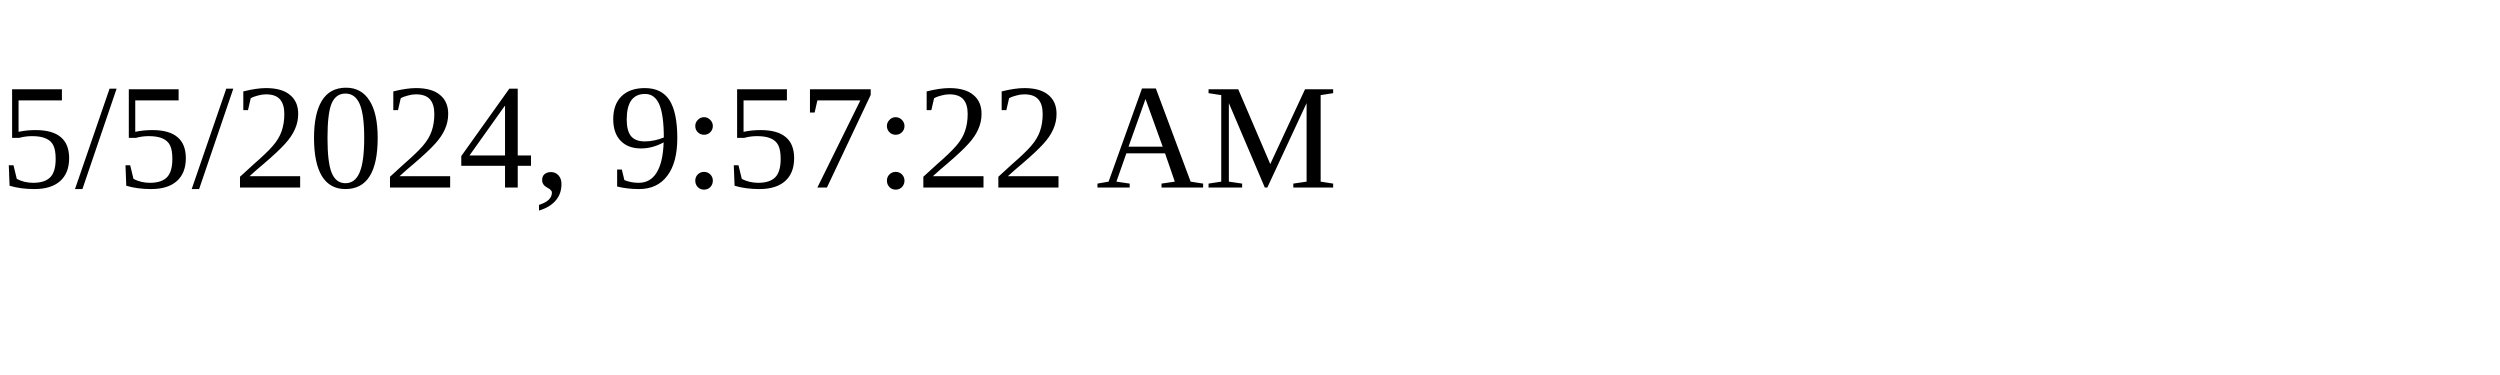
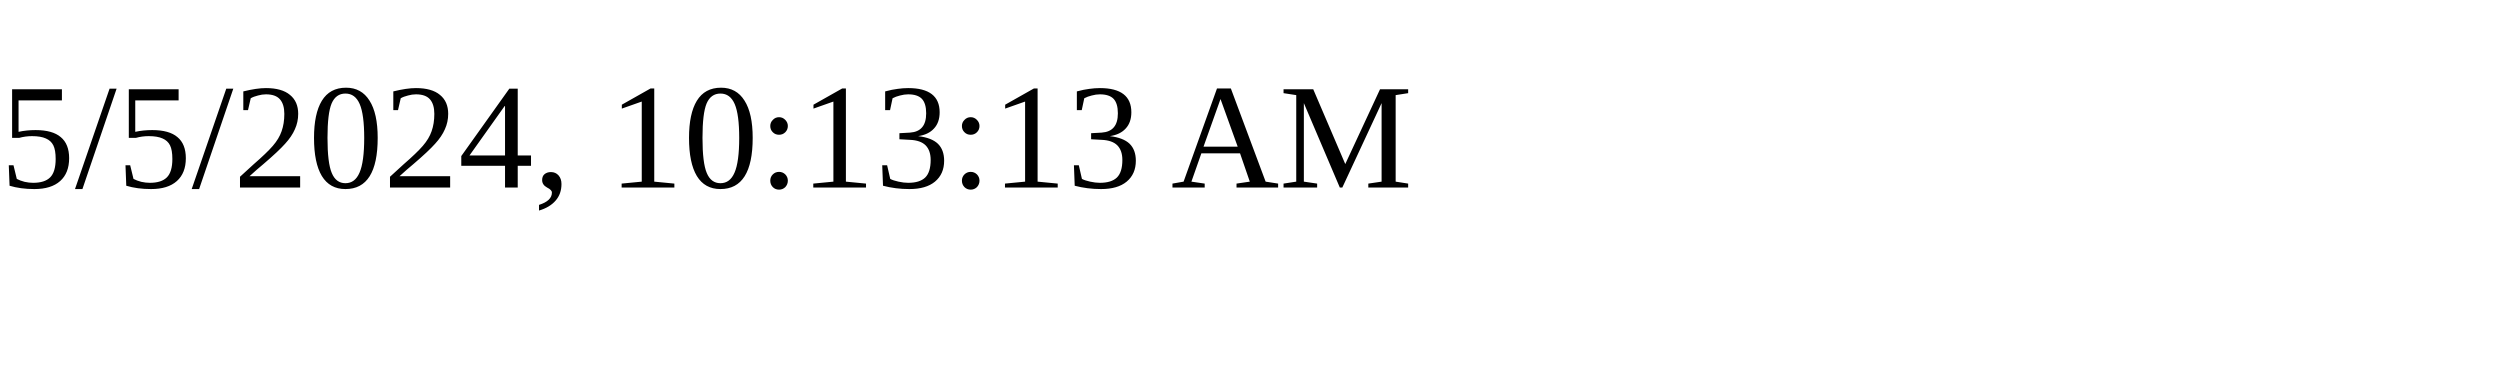
<svg xmlns="http://www.w3.org/2000/svg" height="30" width="200">
-   <text x="0" y="15">5/5/2024, 9:57:22 AM</text>
+   <text x="0" y="15">5/5/2024, 10:13:13 AM</text>
</svg>
